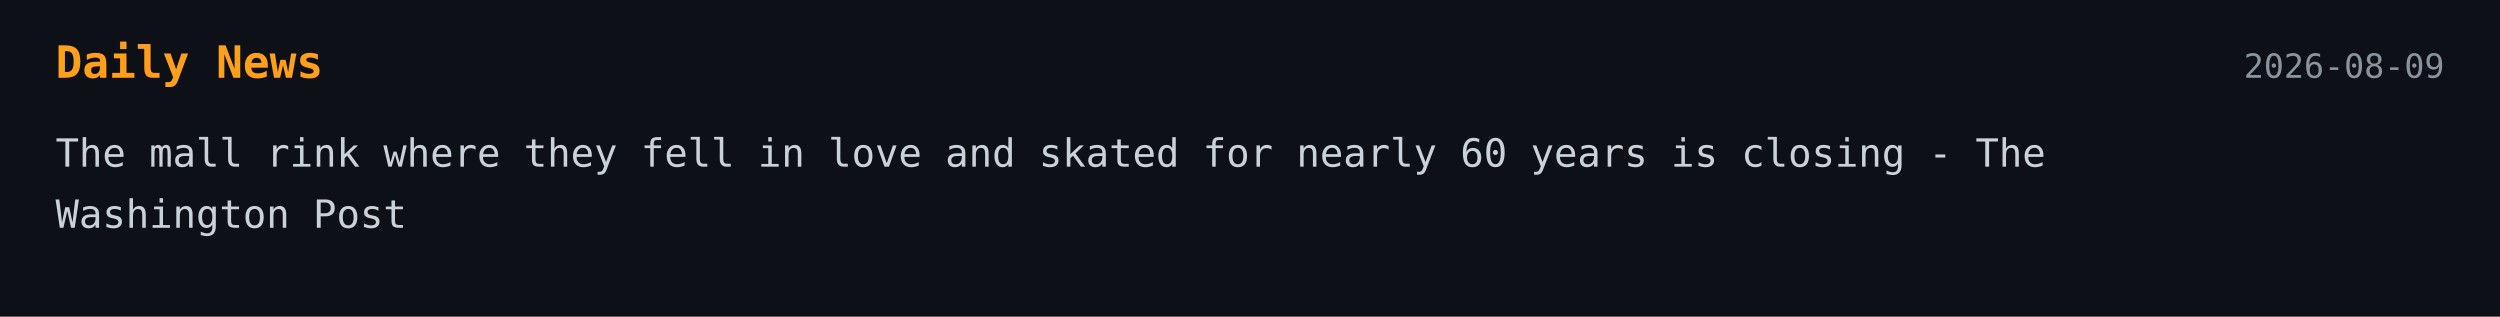
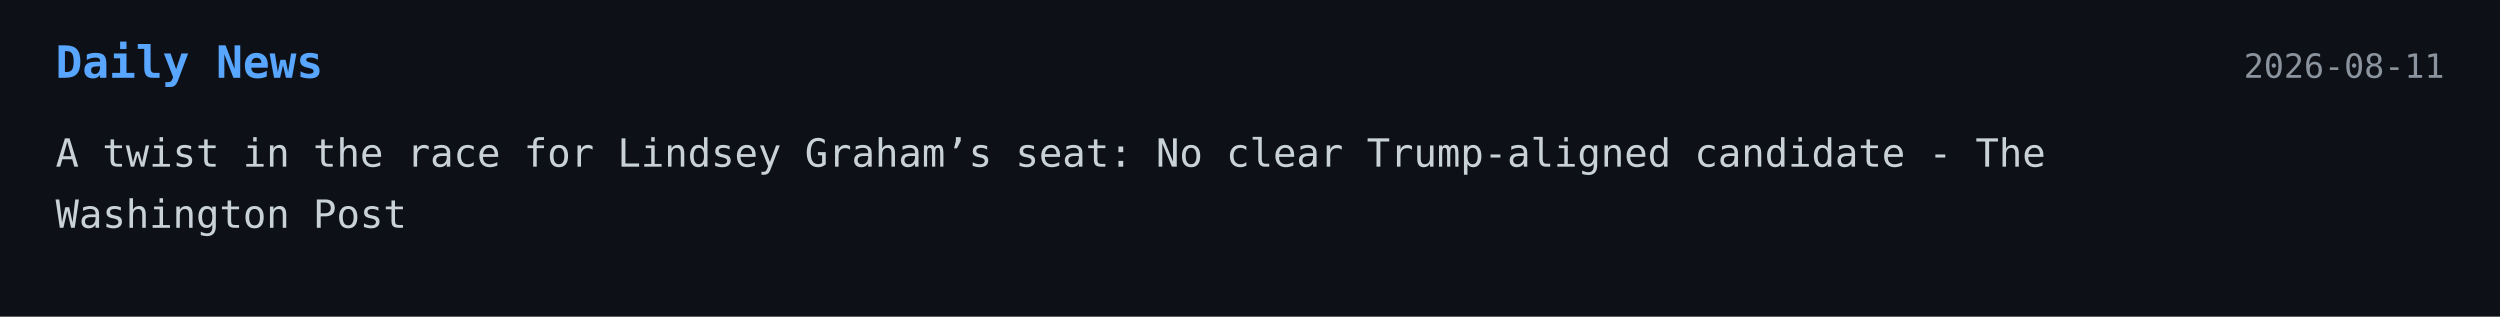
<svg xmlns="http://www.w3.org/2000/svg" width="900" height="114">
  <style>
    .bg { fill: #0d1117; }
-     .title { font: 700 16px monospace; fill: #ff9f1a; }
+     .title { font: 700 16px monospace; fill: #58a6ff; }
    .text { font: 14px monospace; fill: #c9d1d9; }
    .date { font: 12px monospace; fill: #8b949e; }
  </style>
-   <a href="https://www.washingtonpost.com/nation/2026/08/08/mall-rink-where-they-fell-love-skated-nearly-60-years-is-closing/" target="_blank" rel="noopener noreferrer">
+   <a href="https://www.washingtonpost.com/politics/2026/08/10/unusual-twist-race-lindsey-grahams-seat-no-clear-trump-candidate/" target="_blank" rel="noopener noreferrer">
    <rect width="100%" height="100%" class="bg" />
    <text x="20" y="28" class="title">Daily News</text>
-     <text x="880" y="28" text-anchor="end" class="date">2026-08-09</text>
-     <text x="20" y="60" class="text">The mall rink where they fell in love and skated for nearly 60 years is closing - The</text>
+     <text x="880" y="28" text-anchor="end" class="date">2026-08-11</text>
+     <text x="20" y="60" class="text">A twist in the race for Lindsey Graham’s seat: No clear Trump-aligned candidate - The</text>
    <text x="20" y="82" class="text">Washington Post</text>
  </a>
</svg>
